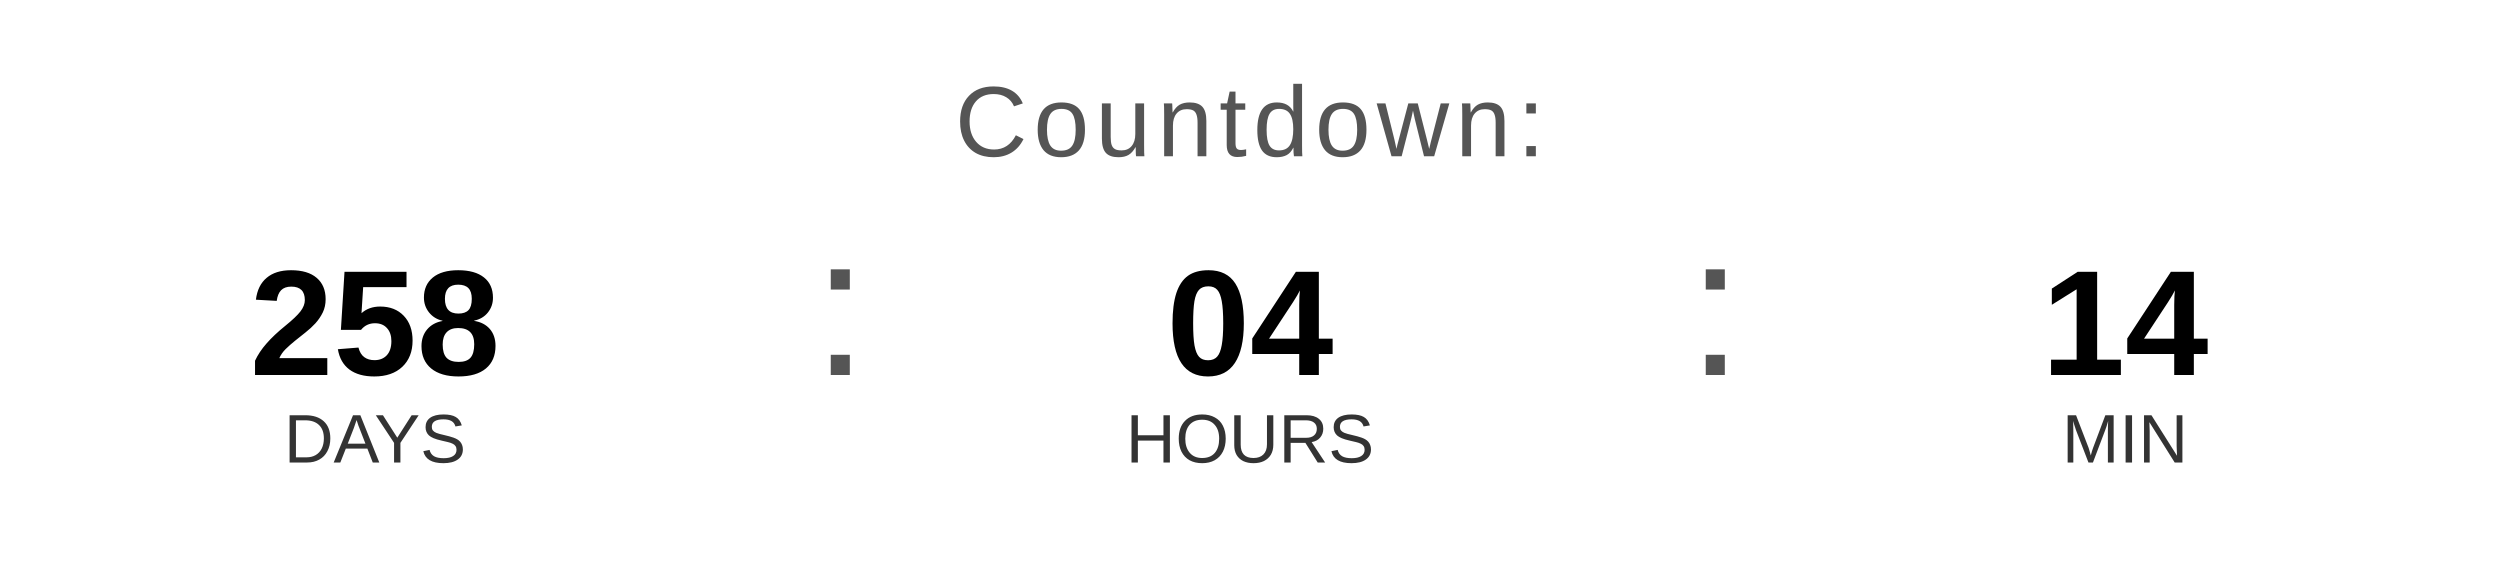
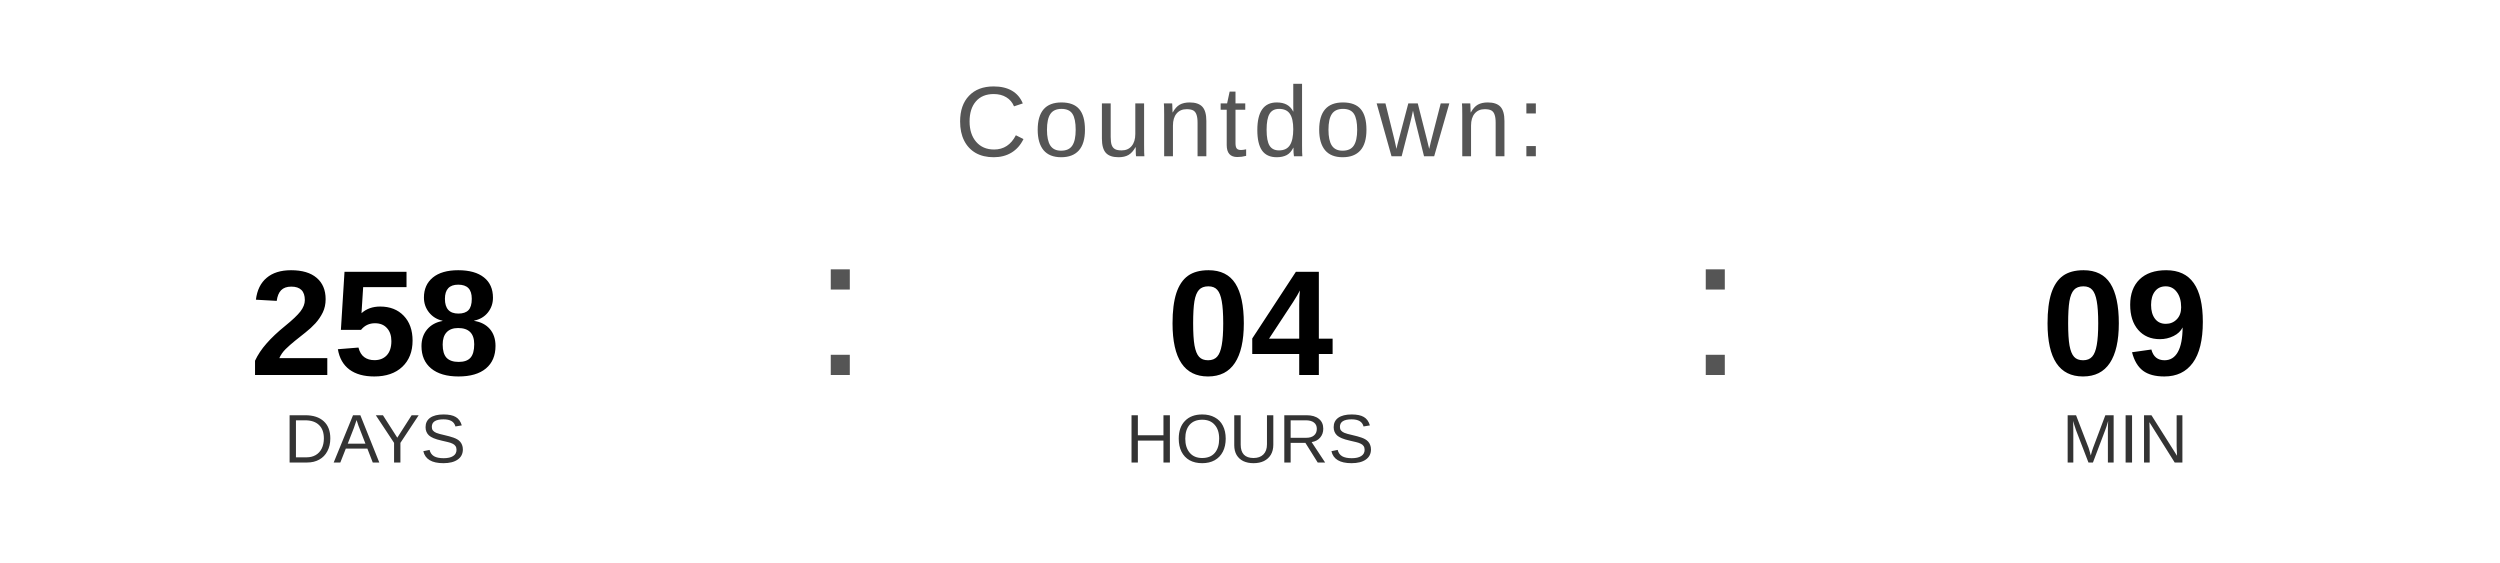
<svg xmlns="http://www.w3.org/2000/svg" width="400" height="90" viewBox="0 0 400 90">
  <text x="200" y="25" font-family="Arial, Helvetica, sans-serif" font-size="16" fill="#555555" text-anchor="middle" letter-spacing="1">
    Countdown:
  </text>
  <text x="60" y="60" font-family="Arial, Helvetica, sans-serif" font-size="24" font-weight="bold" fill="#000000" text-anchor="middle">258</text>
  <text x="60" y="74" font-family="Arial, Helvetica, sans-serif" font-size="11" fill="#333333" text-anchor="middle">DAYS</text>
  <text x="130" y="60" font-family="Arial, sans-serif" font-size="32" fill="#555555">:</text>
  <text x="200" y="60" font-family="Arial, Helvetica, sans-serif" font-size="24" font-weight="bold" fill="#000000" text-anchor="middle">04</text>
  <text x="200" y="74" font-family="Arial, Helvetica, sans-serif" font-size="11" fill="#333333" text-anchor="middle">HOURS</text>
  <text x="270" y="60" font-family="Arial, sans-serif" font-size="32" fill="#555555">:</text>
-   <text x="340" y="60" font-family="Arial, Helvetica, sans-serif" font-size="24" font-weight="bold" fill="#000000" text-anchor="middle">14</text>
+   <text x="340" y="60" font-family="Arial, Helvetica, sans-serif" font-size="24" font-weight="bold" fill="#000000" text-anchor="middle">09</text>
  <text x="340" y="74" font-family="Arial, Helvetica, sans-serif" font-size="11" fill="#333333" text-anchor="middle">MIN</text>
</svg>
